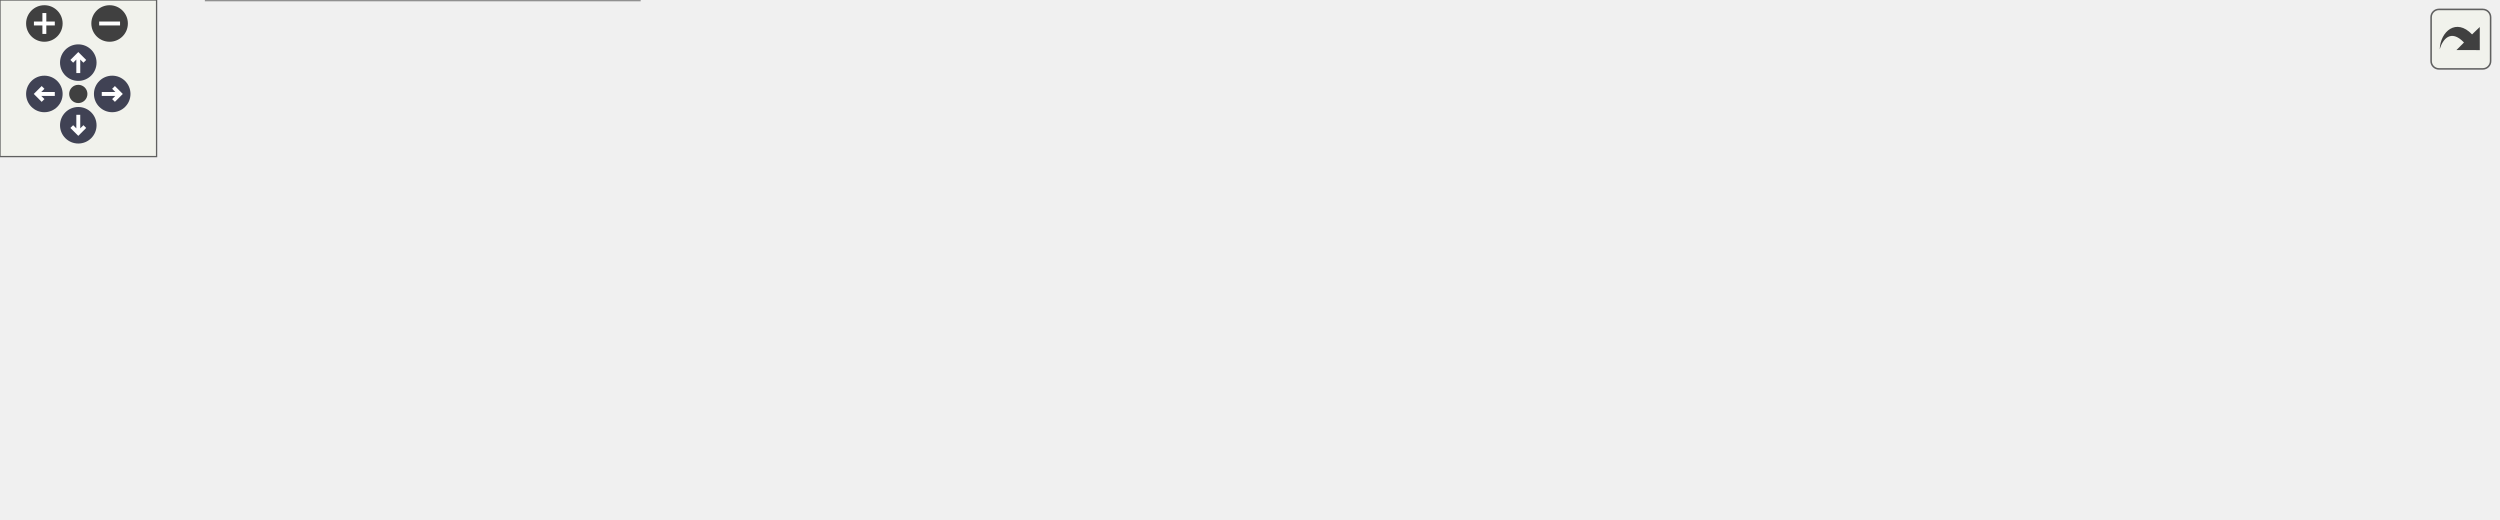
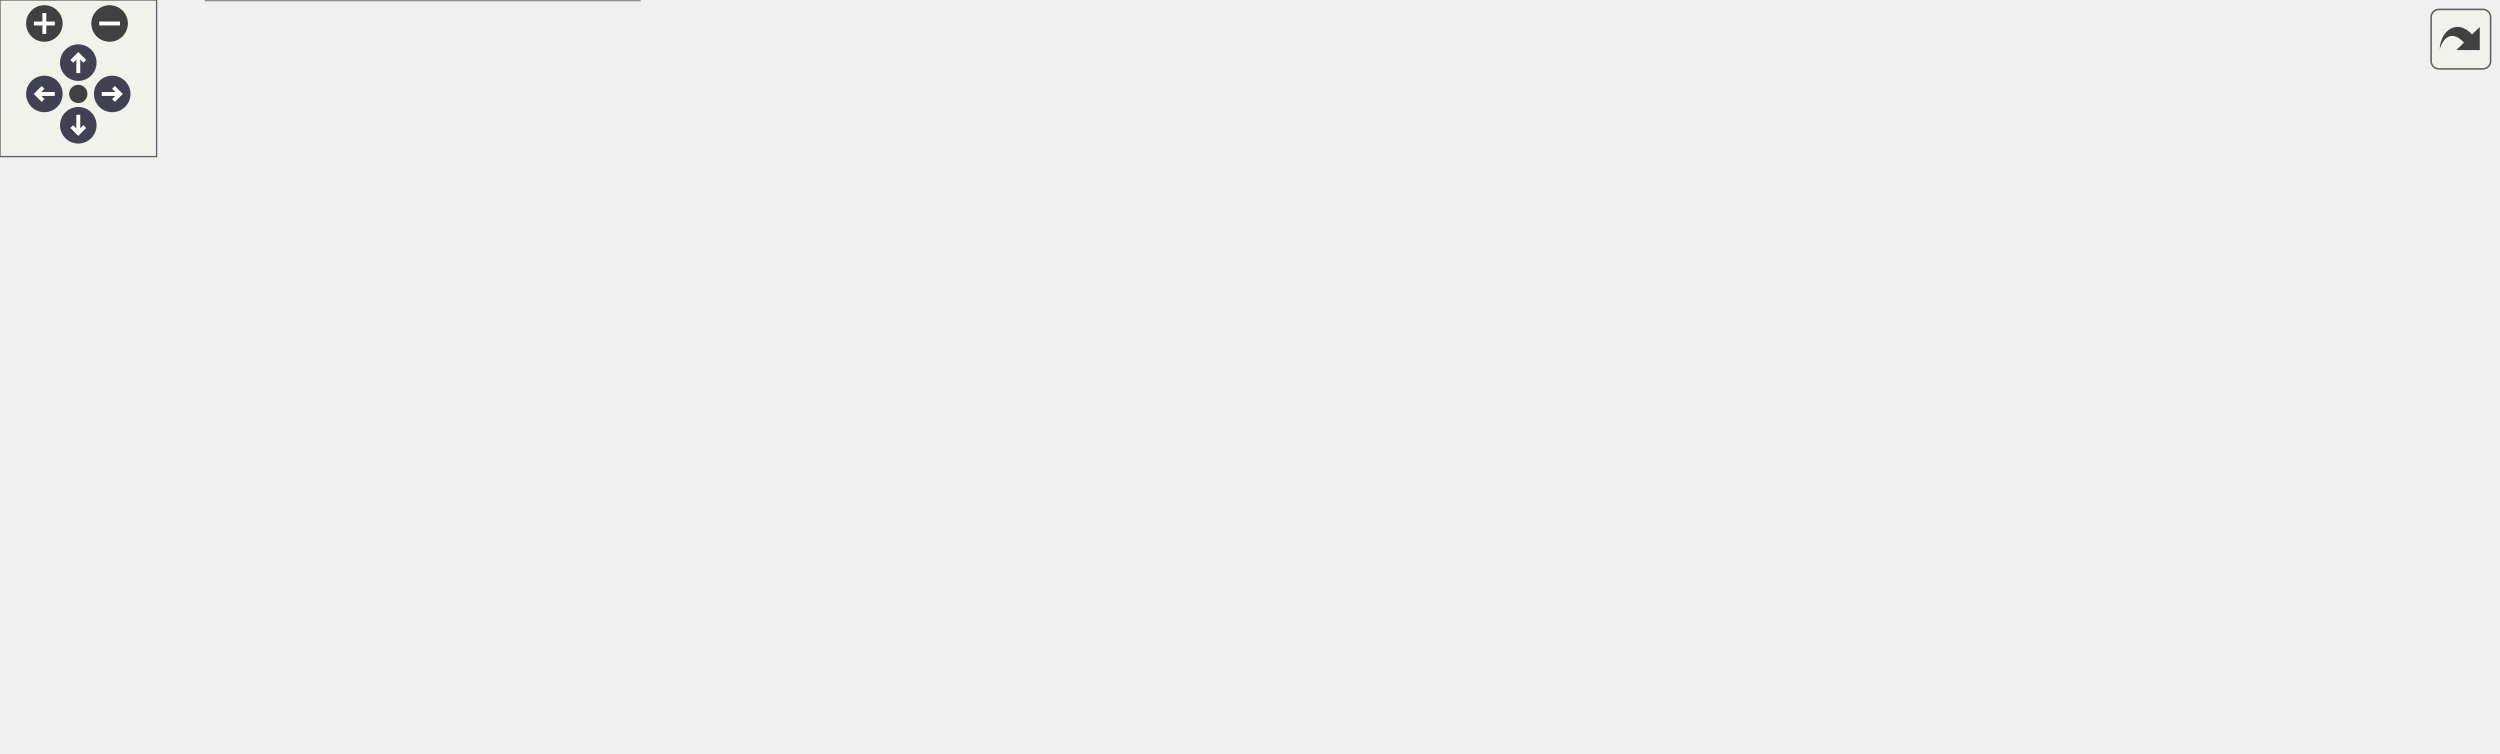
<svg xmlns="http://www.w3.org/2000/svg" xmlns:xlink="http://www.w3.org/1999/xlink" id="main" version="1.1" xml:space="preserve">
  <style type="text/css">
.node, .edge {opacity: 0.7;}
.node.selected, .edge.selected {opacity: 1;}
.edge:hover path { stroke: red; }
.edge:hover polygon { stroke: red; fill: red; }
</style>
  <defs>
    <circle id="rim" cx="0" cy="0" r="7" />
    <circle id="rim2" cx="0" cy="0" r="3.5" />
    <g id="zoomPlus">
      <use xlink:href="#rim" fill="#404040">
        <set attributeName="fill" to="#808080" begin="zoomplus.mouseover" end="zoomplus.mouseout" />
      </use>
      <path d="M-4,0h8M0,-4v8" fill="none" stroke="white" stroke-width="1.5" pointer-events="none" />
    </g>
    <g id="zoomMin">
      <use xlink:href="#rim" fill="#404040">
        <set attributeName="fill" to="#808080" begin="zoomminus.mouseover" end="zoomminus.mouseout" />
      </use>
      <path d="M-4,0h8" fill="none" stroke="white" stroke-width="1.5" pointer-events="none" />
    </g>
    <g id="arrowUp" transform="translate(30 24)">
      <use xlink:href="#rim" />
      <path pointer-events="none" fill="none" stroke="white" stroke-width="1.5" d="M0,-3.0v7 M-2.5,-0.5L0,-3.0L2.5,-0.5" />
    </g>
    <g id="arrowRight" transform="rotate(90) translate(36 -43)">
      <use xlink:href="#rim" />
      <path pointer-events="none" fill="none" stroke="white" stroke-width="1.5" d="M0,-3.0v7 M-2.5,-0.5L0,-3.0L2.5,-0.5" />
    </g>
    <g id="arrowDown" transform="rotate(180) translate(-30 -48)">
      <use xlink:href="#rim" />
      <path pointer-events="none" fill="none" stroke="white" stroke-width="1.5" d="M0,-3.0v7 M-2.5,-0.5L0,-3.0L2.5,-0.5" />
    </g>
    <g id="arrowLeft" transform="rotate(270) translate(-36 17)">
      <use xlink:href="#rim" />
      <path pointer-events="none" fill="none" stroke="white" stroke-width="1.5" d="M0,-3.0v7 M-2.5,-0.5L0,-3.0L2.5,-0.5" />
    </g>
    <g id="resetDef">
      <use xlink:href="#rim2" fill="#404040">
        <set attributeName="fill" to="#808080" begin="reset.mouseover" end="reset.mouseout" />
      </use>
    </g>
  </defs>
  <svg id="graph" class="graph">
    <g id="viewport">
      <g id="Node000001" class="node">
        <g id="a_Node000001">
          <a xlink:title="Internal helper implementation: WriteVTPXMLHeader().">
-             <polygon fill="#999999" stroke="#666666" points="957,-90 839,-90 839,-71 957,-71 957,-90" />
-             <text text-anchor="middle" x="898" y="-78" font-family="Helvetica,sans-Serif" font-size="10.00">WriteVTPXMLHeader</text>
+             <polygon fill="#999999" stroke="#666666" points="957,-142 839,-142 839,-123 957,-123 957,-142" />
+             <text text-anchor="middle" x="898" y="-130" font-family="Helvetica,sans-Serif" font-size="10.00">WriteVTPXMLHeader</text>
          </a>
        </g>
      </g>
      <g id="Node000002" class="node">
        <g id="a_Node000002">
          <a xlink:href="vtk__io_8c.html#ab573333485c75c29fedb1b7168a78202" target="_top" xlink:title="Internal helper implementation: WriteVTKFileHeader().">
-             <polygon fill="white" stroke="#666666" points="803,-90 688,-90 688,-71 803,-71 803,-90" />
-             <text text-anchor="middle" x="745.5" y="-78" font-family="Helvetica,sans-Serif" font-size="10.00">WriteVTKFileHeader</text>
+             <polygon fill="white" stroke="#666666" points="803,-142 688,-142 688,-123 803,-123 803,-142" />
+             <text text-anchor="middle" x="745.5" y="-130" font-family="Helvetica,sans-Serif" font-size="10.00">WriteVTKFileHeader</text>
          </a>
        </g>
      </g>
      <g id="edge1_Node000001_Node000002" class="edge">
        <g id="a_edge1_Node000001_Node000002">
          <a xlink:title=" ">
-             <path fill="none" stroke="#63b8ff" d="M828.79,-80.5C820.18,-80.5 811.45,-80.5 803.05,-80.5" />
-             <polygon fill="#63b8ff" stroke="#63b8ff" points="828.81,-84 838.81,-80.5 828.81,-77 828.81,-84" />
+             <path fill="none" stroke="#63b8ff" d="M828.79,-132.5C820.18,-132.5 811.45,-132.5 803.05,-132.5" />
+             <polygon fill="#63b8ff" stroke="#63b8ff" points="828.81,-136 838.81,-132.5 828.81,-129 828.81,-136" />
          </a>
        </g>
      </g>
      <g id="Node000003" class="node">
        <g id="a_Node000003">
          <a xlink:href="vtk__io_8c.html#a0abeecf0c7704279a8c2e9bd841939c2" target="_top" xlink:title="Creates a VTK file from prepared metadata and field payloads.">
-             <polygon fill="white" stroke="#666666" points="652,-90 495,-90 495,-71 652,-71 652,-90" />
-             <text text-anchor="middle" x="573.5" y="-78" font-family="Helvetica,sans-Serif" font-size="10.00">CreateVTKFileFromMetadata</text>
+             <polygon fill="white" stroke="#666666" points="652,-142 495,-142 495,-123 652,-123 652,-142" />
+             <text text-anchor="middle" x="573.5" y="-130" font-family="Helvetica,sans-Serif" font-size="10.00">CreateVTKFileFromMetadata</text>
          </a>
        </g>
      </g>
      <g id="edge2_Node000002_Node000003" class="edge">
        <g id="a_edge2_Node000002_Node000003">
          <a xlink:title=" ">
-             <path fill="none" stroke="#63b8ff" d="M677.75,-80.5C669.32,-80.5 660.63,-80.5 652.05,-80.5" />
-             <polygon fill="#63b8ff" stroke="#63b8ff" points="677.89,-84 687.89,-80.5 677.89,-77 677.89,-84" />
+             <path fill="none" stroke="#63b8ff" d="M677.75,-132.5C669.32,-132.5 660.63,-132.5 652.05,-132.5" />
+             <polygon fill="#63b8ff" stroke="#63b8ff" points="677.89,-136 687.89,-132.5 677.89,-129 677.89,-136" />
          </a>
        </g>
      </g>
      <g id="Node000004" class="node">
        <g id="a_Node000004">
          <a xlink:href="test__vtk__io_8c.html#a806befef1335ed0f9e94c45dc9d3d9ae" target="_top" xlink:title="Tests structured-grid VTK file creation from assembled metadata.">
-             <polygon fill="white" stroke="#666666" points="459,-138.5 283,-138.5 283,-108.5 459,-108.5 459,-138.5" />
-             <text text-anchor="start" x="291" y="-126.5" font-family="Helvetica,sans-Serif" font-size="10.00">TestCreateVTKFileFromMetadata</text>
-             <text text-anchor="middle" x="371" y="-115.5" font-family="Helvetica,sans-Serif" font-size="10.00">WritesStructuredGrid</text>
+             <polygon fill="white" stroke="#666666" points="459,-211.5 283,-211.5 283,-181.5 459,-181.5 459,-211.5" />
+             <text text-anchor="start" x="291" y="-199.5" font-family="Helvetica,sans-Serif" font-size="10.00">TestCreateVTKFileFromMetadata</text>
+             <text text-anchor="middle" x="371" y="-188.5" font-family="Helvetica,sans-Serif" font-size="10.00">WritesStructuredGrid</text>
          </a>
        </g>
      </g>
      <g id="edge3_Node000003_Node000004" class="edge">
        <g id="a_edge3_Node000003_Node000004">
          <a xlink:title=" ">
-             <path fill="none" stroke="#63b8ff" d="M518.22,-92.14C494.74,-97.18 466.97,-103.13 441.97,-108.49" />
-             <polygon fill="#63b8ff" stroke="#63b8ff" points="518.96,-95.56 528,-90.04 517.49,-88.72 518.96,-95.56" />
+             <path fill="none" stroke="#63b8ff" d="M532.8,-145.17C500.07,-155.62 453.59,-170.46 419.01,-181.5" />
+             <polygon fill="#63b8ff" stroke="#63b8ff" points="534.02,-148.46 542.48,-142.08 531.89,-141.79 534.02,-148.46" />
          </a>
        </g>
      </g>
      <g id="Node000006" class="node">
        <g id="a_Node000006">
          <a xlink:href="postprocessor_8c.html#a06bd0048200cbc80db1d02bc5d276a8f" target="_top" xlink:title="Orchestrates the writing of a combined, multi-field VTK file for a single time step.">
-             <polygon fill="white" stroke="#666666" points="421,-90 321,-90 321,-71 421,-71 421,-90" />
-             <text text-anchor="middle" x="371" y="-78" font-family="Helvetica,sans-Serif" font-size="10.00">WriteEulerianFile</text>
+             <polygon fill="white" stroke="#666666" points="421,-142 321,-142 321,-123 421,-123 421,-142" />
+             <text text-anchor="middle" x="371" y="-130" font-family="Helvetica,sans-Serif" font-size="10.00">WriteEulerianFile</text>
          </a>
        </g>
      </g>
      <g id="edge5_Node000003_Node000006" class="edge">
        <g id="a_edge5_Node000003_Node000006">
          <a xlink:title=" ">
-             <path fill="none" stroke="#63b8ff" d="M484.72,-80.5C462.96,-80.5 440.4,-80.5 421.23,-80.5" />
-             <polygon fill="#63b8ff" stroke="#63b8ff" points="484.98,-84 494.98,-80.5 484.98,-77 484.98,-84" />
-           </a>
-         </g>
-       </g>
-       <g id="Node000010" class="node">
-         <g id="a_Node000010">
+             <path fill="none" stroke="#63b8ff" d="M484.72,-132.5C462.96,-132.5 440.4,-132.5 421.23,-132.5" />
+             <polygon fill="#63b8ff" stroke="#63b8ff" points="484.98,-136 494.98,-132.5 484.98,-129 484.98,-136" />
+           </a>
+         </g>
+       </g>
+       <g id="Node000011" class="node">
+         <g id="a_Node000011">
          <a xlink:href="postprocessor_8c.html#a90f52cd32d5560474c4892cf669c6ef8" target="_top" xlink:title="Writes particle data to a VTP file using the Prepare-Write-Cleanup pattern.">
-             <polygon fill="white" stroke="#666666" points="419,-53 323,-53 323,-34 419,-34 419,-53" />
-             <text text-anchor="middle" x="371" y="-41" font-family="Helvetica,sans-Serif" font-size="10.00">WriteParticleFile</text>
-           </a>
-         </g>
-       </g>
-       <g id="edge9_Node000003_Node000010" class="edge">
-         <g id="a_edge9_Node000003_Node000010">
-           <a xlink:title=" ">
-             <path fill="none" stroke="#63b8ff" d="M510.7,-69.09C481.27,-63.66 446.63,-57.27 419.34,-52.24" />
-             <polygon fill="#63b8ff" stroke="#63b8ff" points="510.4,-72.6 520.87,-70.97 511.67,-65.71 510.4,-72.6" />
+             <polygon fill="white" stroke="#666666" points="419,-84 323,-84 323,-65 419,-65 419,-84" />
+             <text text-anchor="middle" x="371" y="-72" font-family="Helvetica,sans-Serif" font-size="10.00">WriteParticleFile</text>
+           </a>
+         </g>
+       </g>
+       <g id="edge11_Node000003_Node000011" class="edge">
+         <g id="a_edge11_Node000003_Node000011">
+           <a xlink:title=" ">
+             <path fill="none" stroke="#63b8ff" d="M529.34,-120.01C492.11,-109.25 439.13,-93.92 405.16,-84.09" />
+             <polygon fill="#63b8ff" stroke="#63b8ff" points="528.81,-123.51 539.39,-122.92 530.76,-116.78 528.81,-123.51" />
          </a>
        </g>
      </g>
      <g id="Node000005" class="node">
        <g id="a_Node000005">
          <a xlink:href="test__vtk__io_8c.html#a3c04138a5bfe5d72780bb7e82a18e627" target="_top" xlink:title="Runs the unit-post-vtk PETSc test binary.">
-             <polygon fill="white" stroke="#666666" points="182.5,-133 141.5,-133 141.5,-114 182.5,-114 182.5,-133" />
-             <text text-anchor="middle" x="162" y="-121" font-family="Helvetica,sans-Serif" font-size="10.00">main</text>
+             <polygon fill="white" stroke="#666666" points="182.5,-228 141.5,-228 141.5,-209 182.5,-209 182.5,-228" />
+             <text text-anchor="middle" x="162" y="-216" font-family="Helvetica,sans-Serif" font-size="10.00">main</text>
          </a>
        </g>
      </g>
      <g id="edge4_Node000004_Node000005" class="edge">
        <g id="a_edge4_Node000004_Node000005">
          <a xlink:title=" ">
-             <path fill="none" stroke="#63b8ff" d="M272.75,-123.5C238.64,-123.5 203.61,-123.5 182.58,-123.5" />
-             <polygon fill="#63b8ff" stroke="#63b8ff" points="272.81,-127 282.81,-123.5 272.81,-120 272.81,-127" />
+             <path fill="none" stroke="#63b8ff" d="M272.75,-206.84C238.64,-210.46 203.61,-214.18 182.58,-216.42" />
+             <polygon fill="#63b8ff" stroke="#63b8ff" points="273.24,-210.3 282.81,-205.77 272.5,-203.34 273.24,-210.3" />
          </a>
        </g>
      </g>
      <g id="Node000007" class="node">
        <g id="a_Node000007">
          <a xlink:href="postprocessor_8c.html#a3c04138a5bfe5d72780bb7e82a18e627" target="_top" xlink:title="Entry point for the postprocessor executable.">
-             <polygon fill="white" stroke="#666666" points="182.5,-56 141.5,-56 141.5,-37 182.5,-37 182.5,-56" />
-             <text text-anchor="middle" x="162" y="-44" font-family="Helvetica,sans-Serif" font-size="10.00">main</text>
+             <polygon fill="white" stroke="#666666" points="182.5,-105 141.5,-105 141.5,-86 182.5,-86 182.5,-105" />
+             <text text-anchor="middle" x="162" y="-93" font-family="Helvetica,sans-Serif" font-size="10.00">main</text>
          </a>
        </g>
      </g>
      <g id="edge6_Node000006_Node000007" class="edge">
        <g id="a_edge6_Node000006_Node000007">
          <a xlink:title=" ">
-             <path fill="none" stroke="#63b8ff" d="M310.81,-70.78C267.56,-63.67 211.59,-54.48 182.5,-49.7" />
-             <polygon fill="#63b8ff" stroke="#63b8ff" points="310.51,-74.28 320.94,-72.44 311.64,-67.37 310.51,-74.28" />
+             <path fill="none" stroke="#63b8ff" d="M311.08,-121.97C267.8,-114.23 211.65,-104.2 182.5,-98.99" />
+             <polygon fill="#63b8ff" stroke="#63b8ff" points="310.48,-125.42 320.94,-123.73 311.72,-118.53 310.48,-125.42" />
          </a>
        </g>
      </g>
      <g id="Node000008" class="node">
        <g id="a_Node000008">
-           <a xlink:href="test__postprocessor_8c.html#acd378a261fd84aa0f2b9c044ecea8a50" target="_top" xlink:title="Tests VTS emission for Eulerian post-processing output.">
-             <polygon fill="white" stroke="#666666" points="247,-93 77,-93 77,-74 247,-74 247,-93" />
-             <text text-anchor="middle" x="162" y="-81" font-family="Helvetica,sans-Serif" font-size="10.00">TestWriteEulerianFileWritesVTS</text>
+           <a xlink:href="test__postprocessor_8c.html#ad2e8243ea63a58d1f3e8e9d003916e09" target="_top" xlink:title="Tests repeated same-step VTS emission leaves only the final artifact.">
+             <polygon fill="white" stroke="#666666" points="243,-190.5 81,-190.5 81,-160.5 243,-160.5 243,-190.5" />
+             <text text-anchor="start" x="89" y="-178.5" font-family="Helvetica,sans-Serif" font-size="10.00">TestWriteEulerianFileRewrites</text>
+             <text text-anchor="middle" x="162" y="-167.5" font-family="Helvetica,sans-Serif" font-size="10.00">SameStepCleanly</text>
          </a>
        </g>
      </g>
      <g id="edge7_Node000006_Node000008" class="edge">
        <g id="a_edge7_Node000006_Node000008">
          <a xlink:title=" ">
-             <path fill="none" stroke="#63b8ff" d="M310.86,-81.36C291.09,-81.64 268.64,-81.97 247.33,-82.28" />
-             <polygon fill="#63b8ff" stroke="#63b8ff" points="311,-84.86 320.94,-81.21 310.89,-77.86 311,-84.86" />
+             <path fill="none" stroke="#63b8ff" d="M313.96,-144.14C289.72,-149.18 261.05,-155.13 235.24,-160.49" />
+             <polygon fill="#63b8ff" stroke="#63b8ff" points="314.98,-147.5 324.06,-142.04 313.56,-140.65 314.98,-147.5" />
+           </a>
+         </g>
+       </g>
+       <g id="Node000010" class="node">
+         <g id="a_Node000010">
+           <a xlink:href="test__postprocessor_8c.html#acd378a261fd84aa0f2b9c044ecea8a50" target="_top" xlink:title="Tests VTS emission for Eulerian post-processing output.">
+             <polygon fill="white" stroke="#666666" points="247,-142 77,-142 77,-123 247,-123 247,-142" />
+             <text text-anchor="middle" x="162" y="-130" font-family="Helvetica,sans-Serif" font-size="10.00">TestWriteEulerianFileWritesVTS</text>
+           </a>
+         </g>
+       </g>
+       <g id="edge9_Node000006_Node000010" class="edge">
+         <g id="a_edge9_Node000006_Node000010">
+           <a xlink:title=" ">
+             <path fill="none" stroke="#63b8ff" d="M310.86,-132.5C291.09,-132.5 268.64,-132.5 247.33,-132.5" />
+             <polygon fill="#63b8ff" stroke="#63b8ff" points="310.94,-136 320.94,-132.5 310.94,-129 310.94,-136" />
          </a>
        </g>
      </g>
      <g id="Node000009" class="node">
        <g id="a_Node000009">
          <a xlink:href="test__postprocessor_8c.html#a3c04138a5bfe5d72780bb7e82a18e627" target="_top" xlink:title="Runs the unit-postprocessor PETSc test binary.">
-             <polygon fill="white" stroke="#666666" points="41,-56 0,-56 0,-37 41,-37 41,-56" />
-             <text text-anchor="middle" x="20.5" y="-44" font-family="Helvetica,sans-Serif" font-size="10.00">main</text>
+             <polygon fill="white" stroke="#666666" points="41,-102 0,-102 0,-83 41,-83 41,-102" />
+             <text text-anchor="middle" x="20.5" y="-90" font-family="Helvetica,sans-Serif" font-size="10.00">main</text>
          </a>
        </g>
      </g>
      <g id="edge8_Node000008_Node000009" class="edge">
        <g id="a_edge8_Node000008_Node000009">
          <a xlink:title=" ">
-             <path fill="none" stroke="#63b8ff" d="M105.62,-71.73C96.04,-69.48 86.2,-67.03 77,-64.5 64.99,-61.2 51.7,-56.92 41.15,-53.36" />
-             <polygon fill="#63b8ff" stroke="#63b8ff" points="104.94,-75.16 115.47,-74 106.51,-68.34 104.94,-75.16" />
-           </a>
-         </g>
-       </g>
-       <g id="edge10_Node000010_Node000007" class="edge">
-         <g id="a_edge10_Node000010_Node000007">
-           <a xlink:title=" ">
-             <path fill="none" stroke="#63b8ff" d="M312.61,-44.33C269.18,-44.96 212.13,-45.79 182.6,-46.22" />
-             <polygon fill="#63b8ff" stroke="#63b8ff" points="312.82,-47.83 322.77,-44.18 312.72,-40.83 312.82,-47.83" />
-           </a>
-         </g>
-       </g>
-       <g id="Node000011" class="node">
-         <g id="a_Node000011">
+             <path fill="none" stroke="#63b8ff" d="M85.69,-156.25C82.69,-154.78 79.78,-153.2 77,-151.5 55.86,-138.62 37.56,-115.57 28.18,-102.41" />
+             <polygon fill="#63b8ff" stroke="#63b8ff" points="84.32,-159.47 94.88,-160.35 87.17,-153.08 84.32,-159.47" />
+           </a>
+         </g>
+       </g>
+       <g id="edge10_Node000010_Node000009" class="edge">
+         <g id="a_edge10_Node000010_Node000009">
+           <a xlink:title=" ">
+             <path fill="none" stroke="#63b8ff" d="M100.14,-120.71C92.3,-118.83 84.43,-116.75 77,-114.5 64.9,-110.83 51.73,-105.66 41.25,-101.26" />
+             <polygon fill="#63b8ff" stroke="#63b8ff" points="99.48,-124.15 110.01,-123 101.06,-117.33 99.48,-124.15" />
+           </a>
+         </g>
+       </g>
+       <g id="edge12_Node000011_Node000007" class="edge">
+         <g id="a_edge12_Node000011_Node000007">
+           <a xlink:title=" ">
+             <path fill="none" stroke="#63b8ff" d="M312.61,-80.32C269.18,-84.73 212.13,-90.52 182.6,-93.51" />
+             <polygon fill="#63b8ff" stroke="#63b8ff" points="313.17,-83.78 322.77,-79.29 312.47,-76.82 313.17,-83.78" />
+           </a>
+         </g>
+       </g>
+       <g id="Node000012" class="node">
+         <g id="a_Node000012">
+           <a xlink:href="test__postprocessor_8c.html#ab5adee40d3e0e52fd45fc265aae1525e" target="_top" xlink:title="Tests repeated same-step VTP emission leaves only the final artifact.">
+             <polygon fill="white" stroke="#666666" points="241,-67.5 83,-67.5 83,-37.5 241,-37.5 241,-67.5" />
+             <text text-anchor="start" x="91" y="-55.5" font-family="Helvetica,sans-Serif" font-size="10.00">TestWriteParticleFileRewrites</text>
+             <text text-anchor="middle" x="162" y="-44.5" font-family="Helvetica,sans-Serif" font-size="10.00">SameStepCleanly</text>
+           </a>
+         </g>
+       </g>
+       <g id="edge13_Node000011_Node000012" class="edge">
+         <g id="a_edge13_Node000011_Node000012">
+           <a xlink:title=" ">
+             <path fill="none" stroke="#63b8ff" d="M312.58,-68.4C290.52,-66.05 264.96,-63.34 241.28,-60.82" />
+             <polygon fill="#63b8ff" stroke="#63b8ff" points="312.46,-71.9 322.77,-69.48 313.2,-64.94 312.46,-71.9" />
+           </a>
+         </g>
+       </g>
+       <g id="Node000013" class="node">
+         <g id="a_Node000013">
          <a xlink:href="test__postprocessor_8c.html#a138dae1c2ed5a344ef4bdfaa3d60b610" target="_top" xlink:title="Tests VTP emission for particle post-processing output.">
            <polygon fill="white" stroke="#666666" points="245,-19 79,-19 79,0 245,0 245,-19" />
            <text text-anchor="middle" x="162" y="-7" font-family="Helvetica,sans-Serif" font-size="10.00">TestWriteParticleFileWritesVTP</text>
          </a>
        </g>
      </g>
-       <g id="edge11_Node000010_Node000011" class="edge">
-         <g id="a_edge11_Node000010_Node000011">
-           <a xlink:title=" ">
-             <path fill="none" stroke="#63b8ff" d="M312.56,-34.06C284.06,-29.38 249.7,-23.74 221.11,-19.05" />
-             <polygon fill="#63b8ff" stroke="#63b8ff" points="312.33,-37.58 322.77,-35.74 313.47,-30.67 312.33,-37.58" />
-           </a>
-         </g>
-       </g>
-       <g id="edge12_Node000011_Node000009" class="edge">
-         <g id="a_edge12_Node000011_Node000009">
-           <a xlink:title=" ">
-             <path fill="none" stroke="#63b8ff" d="M101.47,-21.34C93.21,-23.25 84.87,-25.32 77,-27.5 64.93,-30.85 51.64,-35.36 41.1,-39.15" />
-             <polygon fill="#63b8ff" stroke="#63b8ff" points="102.47,-24.7 111.46,-19.09 100.93,-17.87 102.47,-24.7" />
+       <g id="edge15_Node000011_Node000013" class="edge">
+         <g id="a_edge15_Node000011_Node000013">
+           <a xlink:title=" ">
+             <path fill="none" stroke="#63b8ff" d="M337.66,-61.03C313.08,-51.14 278.3,-37.84 247,-28.5 235.25,-24.99 222.41,-21.78 210.38,-19.04" />
+             <polygon fill="#63b8ff" stroke="#63b8ff" points="336.61,-64.38 347.19,-64.91 339.25,-57.9 336.61,-64.38" />
+           </a>
+         </g>
+       </g>
+       <g id="edge14_Node000012_Node000009" class="edge">
+         <g id="a_edge14_Node000012_Node000009">
+           <a xlink:title=" ">
+             <path fill="none" stroke="#63b8ff" d="M98.89,-70.31C78.12,-76.26 56.44,-82.48 41.33,-86.81" />
+             <polygon fill="#63b8ff" stroke="#63b8ff" points="100.01,-73.63 108.66,-67.51 98.08,-66.9 100.01,-73.63" />
+           </a>
+         </g>
+       </g>
+       <g id="edge16_Node000013_Node000009" class="edge">
+         <g id="a_edge16_Node000013_Node000009">
+           <a xlink:title=" ">
+             <path fill="none" stroke="#63b8ff" d="M88.63,-22.63C84.59,-24.35 80.68,-26.3 77,-28.5 54.03,-42.25 35.67,-68.8 26.97,-83" />
+             <polygon fill="#63b8ff" stroke="#63b8ff" points="90.13,-25.8 98.26,-19 87.67,-19.25 90.13,-25.8" />
          </a>
        </g>
      </g>
    </g>
  </svg>
  <g id="navigator" transform="translate(0 0)" fill="#404254">
    <rect fill="#f2f5e9" fill-opacity="0.5" stroke="#606060" stroke-width=".5" x="0" y="0" width="60" height="60" />
    <use id="zoomplus" xlink:href="#zoomPlus" x="17" y="9" />
    <use id="zoomminus" xlink:href="#zoomMin" x="42" y="9" />
    <use id="reset" xlink:href="#resetDef" x="30" y="36" />
    <use id="arrowup" xlink:href="#arrowUp" x="0" y="0" />
    <use id="arrowright" xlink:href="#arrowRight" x="0" y="0" />
    <use id="arrowdown" xlink:href="#arrowDown" x="0" y="0" />
    <use id="arrowleft" xlink:href="#arrowLeft" x="0" y="0" />
  </g>
  <svg viewBox="0 0 15 15" width="100%" height="30px" preserveAspectRatio="xMaxYMin meet">
    <g id="arrow_out" transform="scale(0.3 0.3)">
      <a xlink:href="vtk__io_8c_ab7df0bd31982b21452e05631bdae784e_icgraph_org.svg" target="_base">
        <rect id="button" ry="5" rx="5" y="6" x="6" height="38" width="38" fill="#f2f5e9" fill-opacity="0.5" stroke="#606060" stroke-width="1.0" />
        <path id="arrow" d="M 11.5,31.437 C 11.94,20.098 22.043,11.323 32.159,21.979 L 37.069,17.246 C 37.069,17.246 37.088,32 37.088,32 L 22.16,31.978 C 22.16,31.978 26.998,27.14 26.998,27.14 C 18.529,18.264 13.292,25.23 11.5,31.437 z" style="fill:#404040;" />
      </a>
    </g>
  </svg>
  <style type="text/css">

[data-mouse-over-selected='false'] { opacity: 0.7; }
[data-mouse-over-selected='true']  { opacity: 1.0; }

</style>
</svg>
